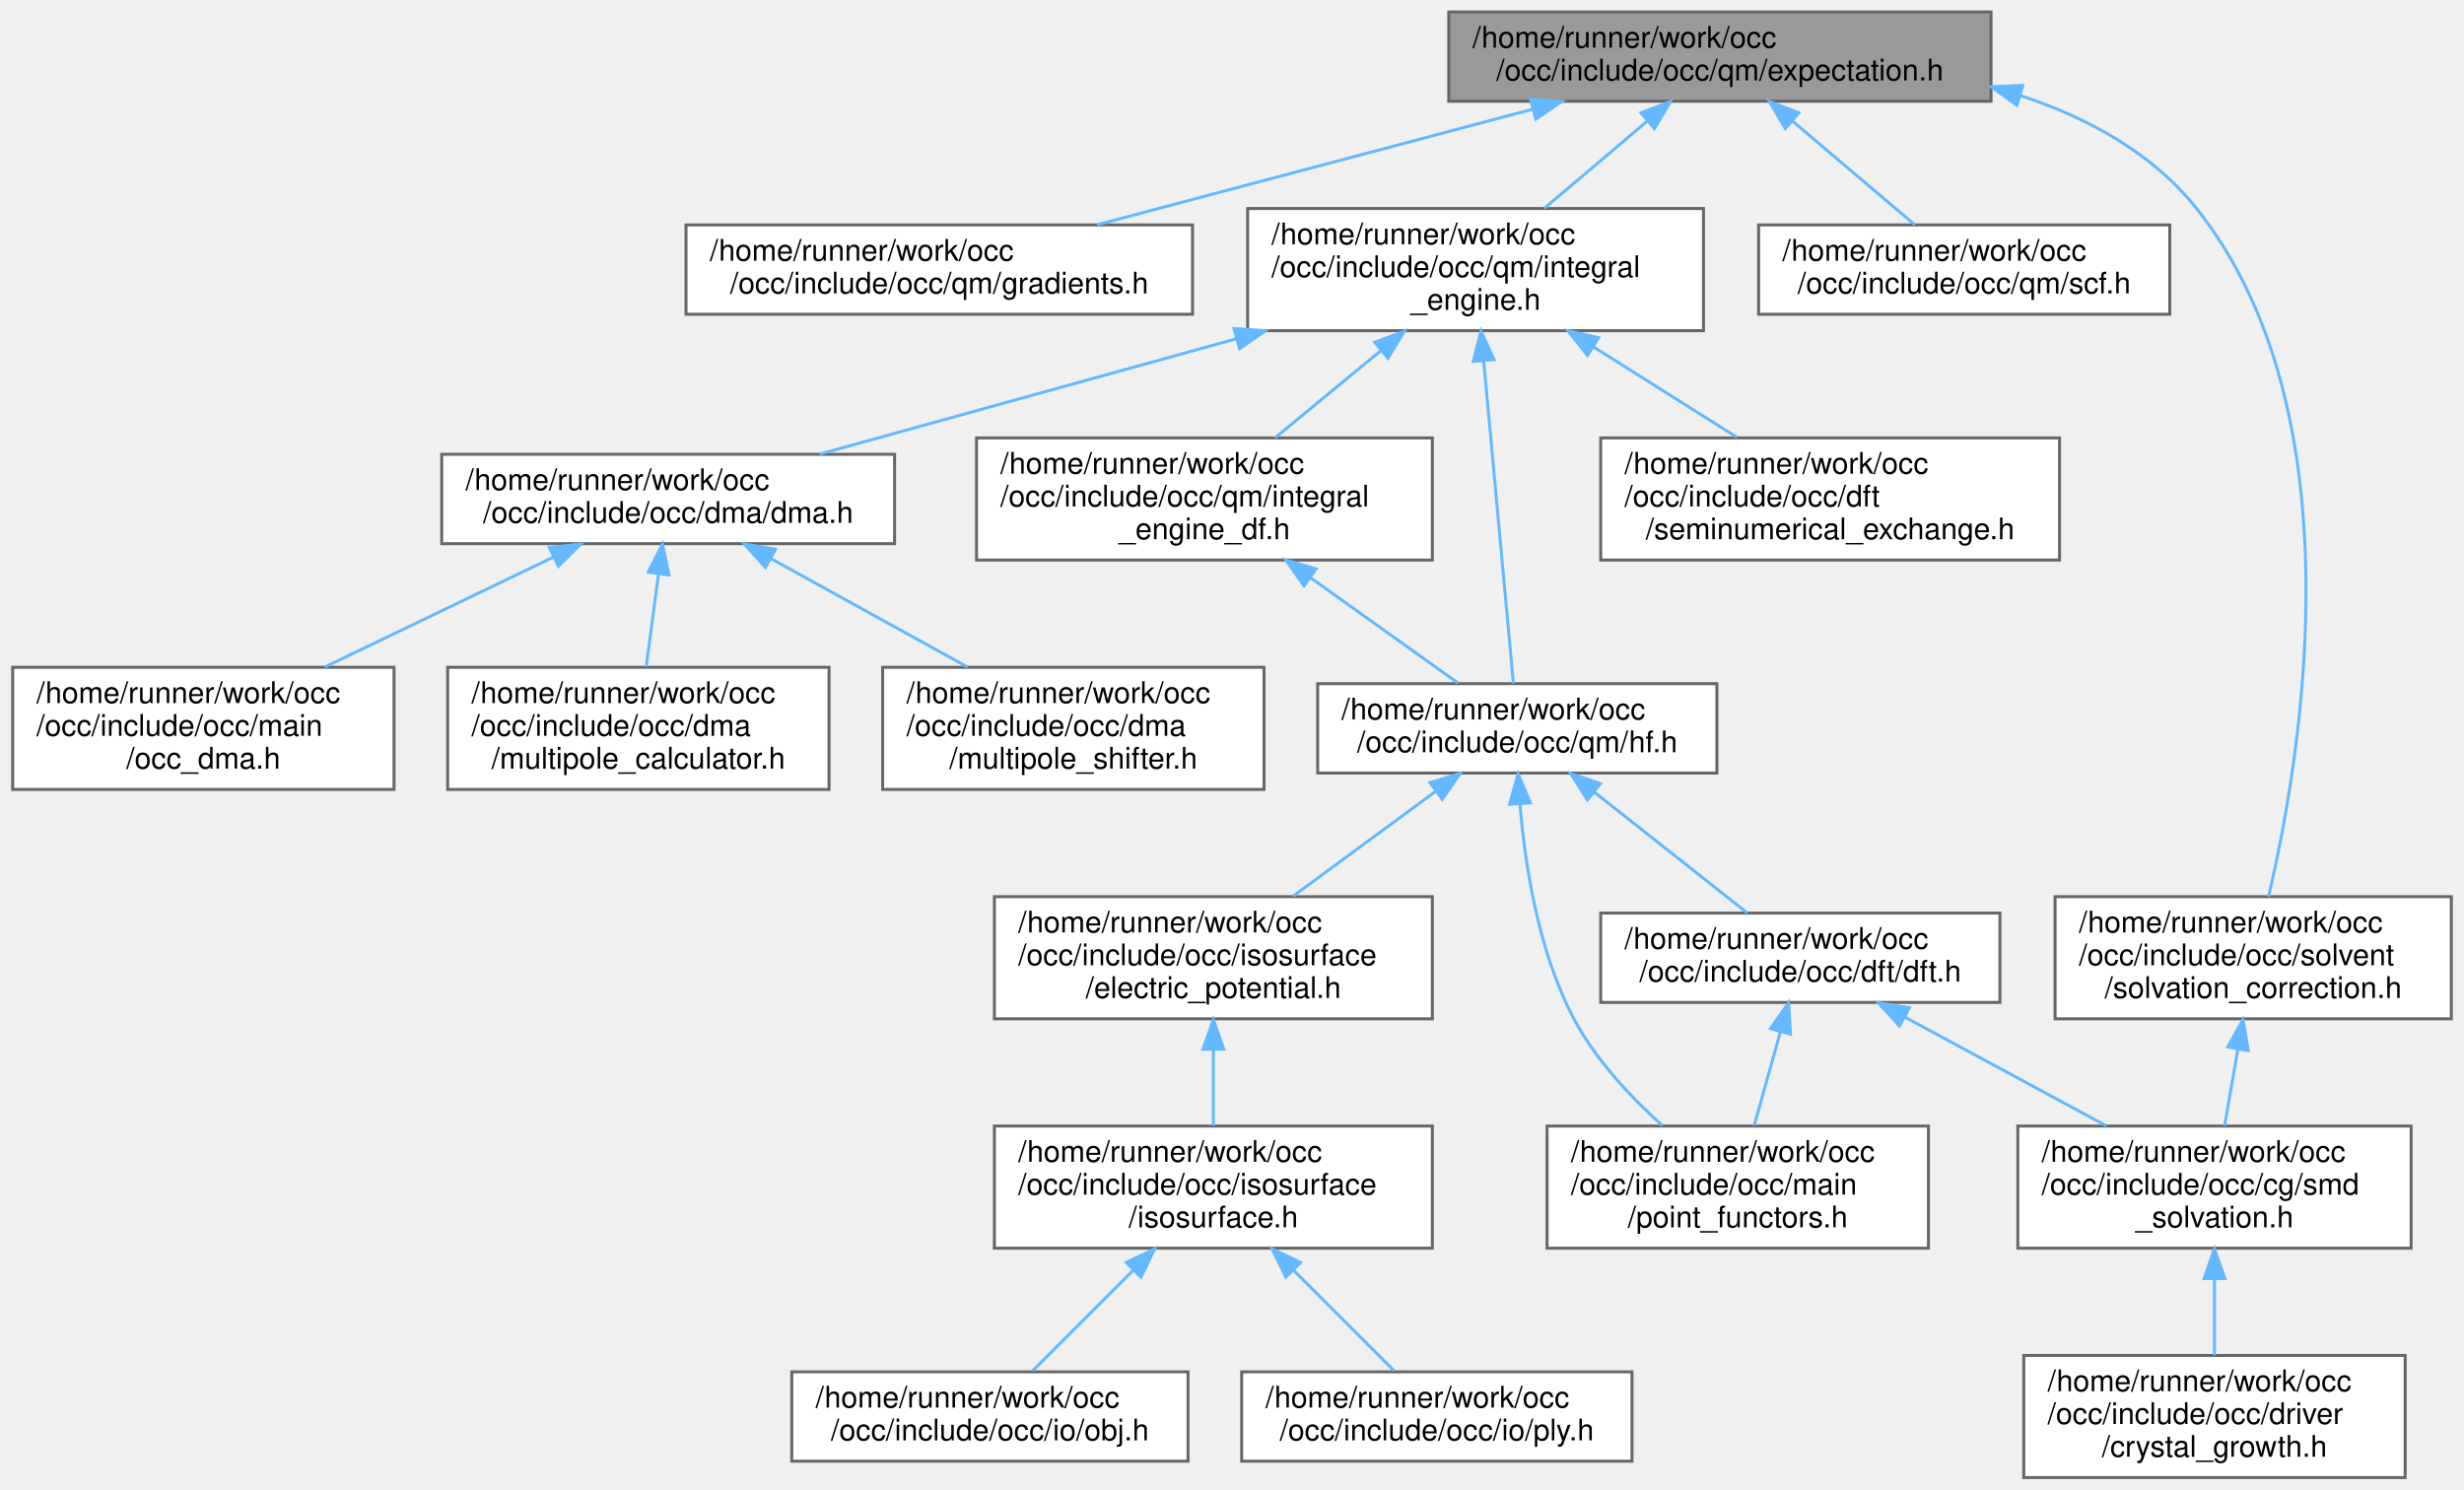
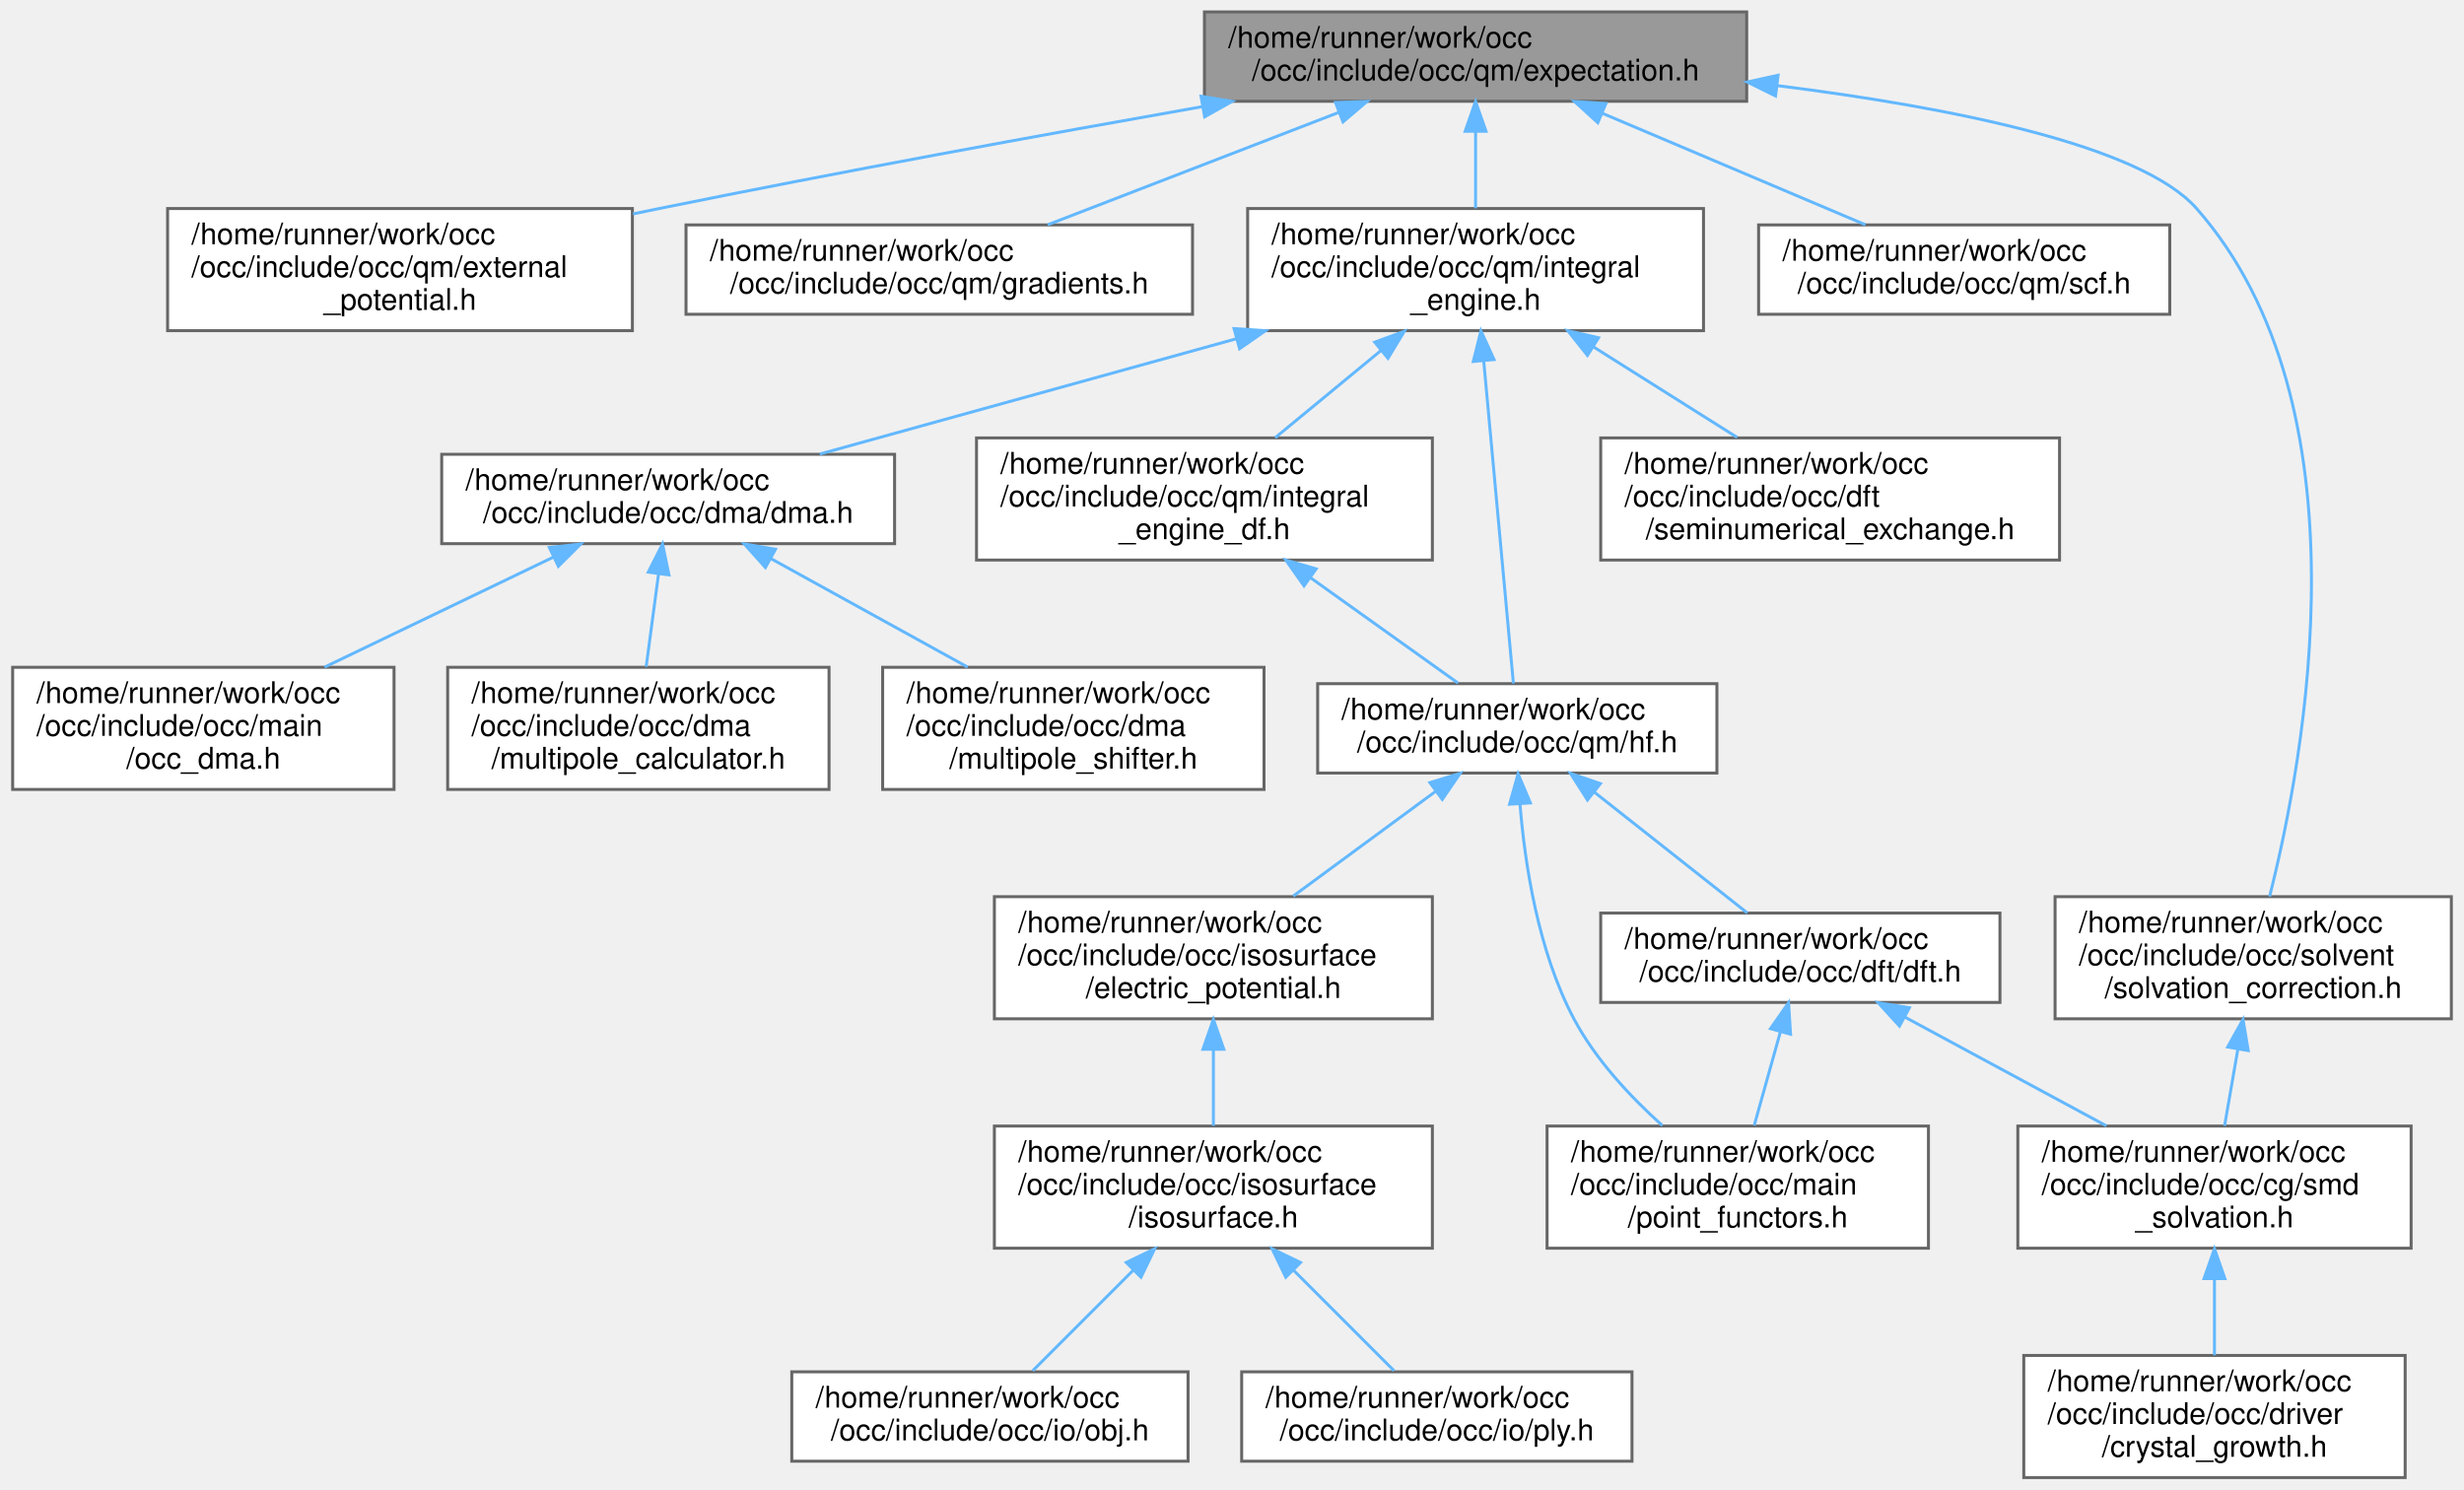
<svg xmlns="http://www.w3.org/2000/svg" xmlns:xlink="http://www.w3.org/1999/xlink" width="827pt" height="500pt" viewBox="0.00 0.00 826.50 500.00">
  <g id="graph0" class="graph" transform="scale(1 1) rotate(0) translate(4 496)">
    <g id="Node000001" class="node">
      <g id="a_Node000001">
        <a xlink:title=" ">
-           <polygon fill="#999999" stroke="#666666" points="664,-492 482,-492 482,-462 664,-462 664,-492" />
-           <text text-anchor="start" x="490" y="-480" font-family="Helvetica,sans-Serif" font-size="10.00">/home/runner/work/occ</text>
-           <text text-anchor="middle" x="573" y="-469" font-family="Helvetica,sans-Serif" font-size="10.00">/occ/include/occ/qm/expectation.h</text>
+           <polygon fill="#999999" stroke="#666666" points="582,-492 400,-492 400,-462 582,-462 582,-492" />
+           <text text-anchor="start" x="408" y="-480" font-family="Helvetica,sans-Serif" font-size="10.00">/home/runner/work/occ</text>
+           <text text-anchor="middle" x="491" y="-469" font-family="Helvetica,sans-Serif" font-size="10.00">/occ/include/occ/qm/expectation.h</text>
        </a>
      </g>
    </g>
    <g id="Node000002" class="node">
      <g id="a_Node000002">
+         <a xlink:href="external__potential_8h.html" target="_top" xlink:title=" ">
+           <polygon fill="white" stroke="#666666" points="208,-426 52,-426 52,-385 208,-385 208,-426" />
+           <text text-anchor="start" x="60" y="-414" font-family="Helvetica,sans-Serif" font-size="10.00">/home/runner/work/occ</text>
+           <text text-anchor="start" x="60" y="-403" font-family="Helvetica,sans-Serif" font-size="10.00">/occ/include/occ/qm/external</text>
+           <text text-anchor="middle" x="130" y="-392" font-family="Helvetica,sans-Serif" font-size="10.00">_potential.h</text>
+         </a>
+       </g>
+     </g>
+     <g id="edge1_Node000001_Node000002" class="edge">
+       <g id="a_edge1_Node000001_Node000002">
+         <a xlink:title=" ">
+           <path fill="none" stroke="#63b8ff" d="M399.2,-460.19C345.9,-450.78 277.54,-438.3 217,-426 214.12,-425.41 211.18,-424.81 208.22,-424.19" />
+           <polygon fill="#63b8ff" stroke="#63b8ff" points="398.85,-463.69 409.31,-461.97 400.07,-456.79 398.85,-463.69" />
+         </a>
+       </g>
+     </g>
+     <g id="Node000003" class="node">
+       <g id="a_Node000003">
        <a xlink:href="gradients_8h.html" target="_top" xlink:title=" ">
          <polygon fill="white" stroke="#666666" points="396,-420.5 226,-420.5 226,-390.5 396,-390.5 396,-420.5" />
          <text text-anchor="start" x="234" y="-408.5" font-family="Helvetica,sans-Serif" font-size="10.00">/home/runner/work/occ</text>
          <text text-anchor="middle" x="311" y="-397.5" font-family="Helvetica,sans-Serif" font-size="10.00">/occ/include/occ/qm/gradients.h</text>
        </a>
      </g>
    </g>
-     <g id="edge1_Node000001_Node000002" class="edge">
-       <g id="a_edge1_Node000001_Node000002">
-         <a xlink:title=" ">
-           <path fill="none" stroke="#63b8ff" d="M510.11,-459.32C465.46,-447.47 406.18,-431.75 363.94,-420.54" />
-           <polygon fill="#63b8ff" stroke="#63b8ff" points="509.42,-462.75 519.98,-461.94 511.21,-455.99 509.42,-462.75" />
-         </a>
-       </g>
-     </g>
-     <g id="Node000003" class="node">
-       <g id="a_Node000003">
+     <g id="edge2_Node000001_Node000003" class="edge">
+       <g id="a_edge2_Node000001_Node000003">
+         <a xlink:title=" ">
+           <path fill="none" stroke="#63b8ff" d="M445.06,-458.26C414.73,-446.55 375.54,-431.42 347.37,-420.54" />
+           <polygon fill="#63b8ff" stroke="#63b8ff" points="443.98,-461.6 454.57,-461.94 446.51,-455.07 443.98,-461.6" />
+         </a>
+       </g>
+     </g>
+     <g id="Node000004" class="node">
+       <g id="a_Node000004">
        <a xlink:href="integral__engine_8h.html" target="_top" xlink:title=" ">
          <polygon fill="white" stroke="#666666" points="567.5,-426 414.5,-426 414.5,-385 567.5,-385 567.5,-426" />
          <text text-anchor="start" x="422.5" y="-414" font-family="Helvetica,sans-Serif" font-size="10.00">/home/runner/work/occ</text>
          <text text-anchor="start" x="422.5" y="-403" font-family="Helvetica,sans-Serif" font-size="10.00">/occ/include/occ/qm/integral</text>
          <text text-anchor="middle" x="491" y="-392" font-family="Helvetica,sans-Serif" font-size="10.00">_engine.h</text>
        </a>
      </g>
    </g>
-     <g id="edge2_Node000001_Node000003" class="edge">
-       <g id="a_edge2_Node000001_Node000003">
-         <a xlink:title=" ">
-           <path fill="none" stroke="#63b8ff" d="M548.5,-455.23C537.6,-445.99 524.83,-435.17 514.09,-426.07" />
-           <polygon fill="#63b8ff" stroke="#63b8ff" points="546.51,-458.14 556.41,-461.94 551.04,-452.8 546.51,-458.14" />
-         </a>
-       </g>
-     </g>
-     <g id="Node000019" class="node">
-       <g id="a_Node000019">
+     <g id="edge3_Node000001_Node000004" class="edge">
+       <g id="a_edge3_Node000001_Node000004">
+         <a xlink:title=" ">
+           <path fill="none" stroke="#63b8ff" d="M491,-451.91C491,-443.47 491,-434.1 491,-426.07" />
+           <polygon fill="#63b8ff" stroke="#63b8ff" points="487.5,-451.94 491,-461.94 494.5,-451.94 487.5,-451.94" />
+         </a>
+       </g>
+     </g>
+     <g id="Node000020" class="node">
+       <g id="a_Node000020">
        <a xlink:href="scf_8h.html" target="_top" xlink:title=" ">
          <polygon fill="white" stroke="#666666" points="724,-420.5 586,-420.5 586,-390.5 724,-390.5 724,-420.5" />
          <text text-anchor="start" x="594" y="-408.5" font-family="Helvetica,sans-Serif" font-size="10.00">/home/runner/work/occ</text>
          <text text-anchor="middle" x="655" y="-397.5" font-family="Helvetica,sans-Serif" font-size="10.00">/occ/include/occ/qm/scf.h</text>
        </a>
      </g>
    </g>
-     <g id="edge20_Node000001_Node000019" class="edge">
-       <g id="a_edge20_Node000001_Node000019">
-         <a xlink:title=" ">
-           <path fill="none" stroke="#63b8ff" d="M597.41,-455.31C610.65,-444.09 626.66,-430.52 638.43,-420.54" />
-           <polygon fill="#63b8ff" stroke="#63b8ff" points="594.96,-452.8 589.59,-461.94 599.49,-458.14 594.96,-452.8" />
-         </a>
-       </g>
-     </g>
-     <g id="Node000020" class="node">
-       <g id="a_Node000020">
+     <g id="edge21_Node000001_Node000020" class="edge">
+       <g id="a_edge21_Node000001_Node000020">
+         <a xlink:title=" ">
+           <path fill="none" stroke="#63b8ff" d="M533.57,-457.96C561.11,-446.29 596.42,-431.32 621.86,-420.54" />
+           <polygon fill="#63b8ff" stroke="#63b8ff" points="532.03,-454.81 524.19,-461.94 534.76,-461.26 532.03,-454.81" />
+         </a>
+       </g>
+     </g>
+     <g id="Node000021" class="node">
+       <g id="a_Node000021">
        <a xlink:href="solvation__correction_8h.html" target="_top" xlink:title=" ">
          <polygon fill="white" stroke="#666666" points="818.5,-195 685.5,-195 685.5,-154 818.5,-154 818.5,-195" />
          <text text-anchor="start" x="693.5" y="-183" font-family="Helvetica,sans-Serif" font-size="10.00">/home/runner/work/occ</text>
          <text text-anchor="start" x="693.5" y="-172" font-family="Helvetica,sans-Serif" font-size="10.00">/occ/include/occ/solvent</text>
          <text text-anchor="middle" x="752" y="-161" font-family="Helvetica,sans-Serif" font-size="10.00">/solvation_correction.h</text>
        </a>
      </g>
    </g>
-     <g id="edge21_Node000001_Node000020" class="edge">
-       <g id="a_edge21_Node000001_Node000020">
-         <a xlink:title=" ">
-           <path fill="none" stroke="#63b8ff" d="M673.84,-463.94C696.49,-456.47 718.18,-444.64 733,-426 787.83,-357.04 767.96,-240.94 757.14,-195.03" />
-           <polygon fill="#63b8ff" stroke="#63b8ff" points="672.65,-460.64 664.09,-466.88 674.67,-467.34 672.65,-460.64" />
-         </a>
-       </g>
-     </g>
-     <g id="Node000004" class="node">
-       <g id="a_Node000004">
+     <g id="edge22_Node000001_Node000021" class="edge">
+       <g id="a_edge22_Node000001_Node000021">
+         <a xlink:title=" ">
+           <path fill="none" stroke="#63b8ff" d="M592.46,-467.23C650.02,-459.99 714.22,-447.35 733,-426 791.33,-359.68 769.27,-241.54 757.5,-195.06" />
+           <polygon fill="#63b8ff" stroke="#63b8ff" points="591.68,-463.79 582.18,-468.47 592.53,-470.74 591.68,-463.79" />
+         </a>
+       </g>
+     </g>
+     <g id="Node000005" class="node">
+       <g id="a_Node000005">
        <a xlink:href="seminumerical__exchange_8h.html" target="_top" xlink:title=" ">
          <polygon fill="white" stroke="#666666" points="687,-349 533,-349 533,-308 687,-308 687,-349" />
          <text text-anchor="start" x="541" y="-337" font-family="Helvetica,sans-Serif" font-size="10.00">/home/runner/work/occ</text>
          <text text-anchor="start" x="541" y="-326" font-family="Helvetica,sans-Serif" font-size="10.00">/occ/include/occ/dft</text>
          <text text-anchor="middle" x="610" y="-315" font-family="Helvetica,sans-Serif" font-size="10.00">/seminumerical_exchange.h</text>
        </a>
      </g>
    </g>
-     <g id="edge3_Node000003_Node000004" class="edge">
-       <g id="a_edge3_Node000003_Node000004">
+     <g id="edge4_Node000004_Node000005" class="edge">
+       <g id="a_edge4_Node000004_Node000005">
        <a xlink:title=" ">
          <path fill="none" stroke="#63b8ff" d="M530.44,-379.64C546.16,-369.74 563.99,-358.5 578.79,-349.17" />
          <polygon fill="#63b8ff" stroke="#63b8ff" points="528.55,-376.7 521.96,-384.99 532.28,-382.62 528.55,-376.7" />
        </a>
      </g>
    </g>
-     <g id="Node000005" class="node">
-       <g id="a_Node000005">
+     <g id="Node000006" class="node">
+       <g id="a_Node000006">
        <a xlink:href="dma_8h.html" target="_top" xlink:title=" ">
          <polygon fill="white" stroke="#666666" points="296,-343.5 144,-343.5 144,-313.5 296,-313.5 296,-343.5" />
          <text text-anchor="start" x="152" y="-331.5" font-family="Helvetica,sans-Serif" font-size="10.00">/home/runner/work/occ</text>
          <text text-anchor="middle" x="220" y="-320.5" font-family="Helvetica,sans-Serif" font-size="10.00">/occ/include/occ/dma/dma.h</text>
        </a>
      </g>
    </g>
-     <g id="edge4_Node000003_Node000005" class="edge">
-       <g id="a_edge4_Node000003_Node000005">
+     <g id="edge5_Node000004_Node000006" class="edge">
+       <g id="a_edge5_Node000004_Node000006">
        <a xlink:title=" ">
          <path fill="none" stroke="#63b8ff" d="M410.71,-382.28C365.43,-369.75 310.22,-354.47 270.88,-343.58" />
          <polygon fill="#63b8ff" stroke="#63b8ff" points="409.93,-385.7 420.51,-384.99 411.8,-378.95 409.93,-385.7" />
        </a>
      </g>
    </g>
-     <g id="Node000009" class="node">
-       <g id="a_Node000009">
+     <g id="Node000010" class="node">
+       <g id="a_Node000010">
        <a xlink:href="hf_8h.html" target="_top" xlink:title=" ">
          <polygon fill="white" stroke="#666666" points="572,-266.5 438,-266.5 438,-236.5 572,-236.5 572,-266.5" />
          <text text-anchor="start" x="446" y="-254.5" font-family="Helvetica,sans-Serif" font-size="10.00">/home/runner/work/occ</text>
          <text text-anchor="middle" x="505" y="-243.5" font-family="Helvetica,sans-Serif" font-size="10.00">/occ/include/occ/qm/hf.h</text>
        </a>
      </g>
    </g>
-     <g id="edge8_Node000003_Node000009" class="edge">
-       <g id="a_edge8_Node000003_Node000009">
+     <g id="edge9_Node000004_Node000010" class="edge">
+       <g id="a_edge9_Node000004_Node000010">
        <a xlink:title=" ">
          <path fill="none" stroke="#63b8ff" d="M493.75,-374.63C496.76,-341.98 501.45,-291.05 503.7,-266.57" />
          <polygon fill="#63b8ff" stroke="#63b8ff" points="490.23,-374.66 492.8,-384.94 497.2,-375.3 490.23,-374.66" />
        </a>
      </g>
    </g>
-     <g id="Node000018" class="node">
-       <g id="a_Node000018">
+     <g id="Node000019" class="node">
+       <g id="a_Node000019">
        <a xlink:href="integral__engine__df_8h.html" target="_top" xlink:title=" ">
          <polygon fill="white" stroke="#666666" points="476.5,-349 323.5,-349 323.5,-308 476.5,-308 476.5,-349" />
          <text text-anchor="start" x="331.5" y="-337" font-family="Helvetica,sans-Serif" font-size="10.00">/home/runner/work/occ</text>
          <text text-anchor="start" x="331.5" y="-326" font-family="Helvetica,sans-Serif" font-size="10.00">/occ/include/occ/qm/integral</text>
          <text text-anchor="middle" x="400" y="-315" font-family="Helvetica,sans-Serif" font-size="10.00">_engine_df.h</text>
        </a>
      </g>
    </g>
-     <g id="edge18_Node000003_Node000018" class="edge">
-       <g id="a_edge18_Node000003_Node000018">
+     <g id="edge19_Node000004_Node000019" class="edge">
+       <g id="a_edge19_Node000004_Node000019">
        <a xlink:title=" ">
          <path fill="none" stroke="#63b8ff" d="M459.27,-378.35C447.6,-368.73 434.6,-358.01 423.75,-349.07" />
          <polygon fill="#63b8ff" stroke="#63b8ff" points="457.15,-381.14 467.09,-384.79 461.6,-375.73 457.15,-381.14" />
        </a>
      </g>
    </g>
-     <g id="Node000006" class="node">
-       <g id="a_Node000006">
+     <g id="Node000007" class="node">
+       <g id="a_Node000007">
        <a xlink:href="multipole__calculator_8h.html" target="_top" xlink:title=" ">
          <polygon fill="white" stroke="#666666" points="274,-272 146,-272 146,-231 274,-231 274,-272" />
          <text text-anchor="start" x="154" y="-260" font-family="Helvetica,sans-Serif" font-size="10.00">/home/runner/work/occ</text>
          <text text-anchor="start" x="154" y="-249" font-family="Helvetica,sans-Serif" font-size="10.00">/occ/include/occ/dma</text>
          <text text-anchor="middle" x="210" y="-238" font-family="Helvetica,sans-Serif" font-size="10.00">/multipole_calculator.h</text>
        </a>
      </g>
    </g>
-     <g id="edge5_Node000005_Node000006" class="edge">
-       <g id="a_edge5_Node000005_Node000006">
+     <g id="edge6_Node000006_Node000007" class="edge">
+       <g id="a_edge6_Node000006_Node000007">
        <a xlink:title=" ">
          <path fill="none" stroke="#63b8ff" d="M216.76,-303.23C215.43,-293.2 213.89,-281.71 212.63,-272.2" />
          <polygon fill="#63b8ff" stroke="#63b8ff" points="213.33,-303.94 218.12,-313.39 220.27,-303.02 213.33,-303.94" />
        </a>
      </g>
    </g>
-     <g id="Node000007" class="node">
-       <g id="a_Node000007">
+     <g id="Node000008" class="node">
+       <g id="a_Node000008">
        <a xlink:href="multipole__shifter_8h.html" target="_top" xlink:title=" ">
          <polygon fill="white" stroke="#666666" points="420,-272 292,-272 292,-231 420,-231 420,-272" />
          <text text-anchor="start" x="300" y="-260" font-family="Helvetica,sans-Serif" font-size="10.00">/home/runner/work/occ</text>
          <text text-anchor="start" x="300" y="-249" font-family="Helvetica,sans-Serif" font-size="10.00">/occ/include/occ/dma</text>
          <text text-anchor="middle" x="356" y="-238" font-family="Helvetica,sans-Serif" font-size="10.00">/multipole_shifter.h</text>
        </a>
      </g>
    </g>
-     <g id="edge6_Node000005_Node000007" class="edge">
-       <g id="a_edge6_Node000005_Node000007">
+     <g id="edge7_Node000006_Node000008" class="edge">
+       <g id="a_edge7_Node000006_Node000008">
        <a xlink:title=" ">
          <path fill="none" stroke="#63b8ff" d="M254.46,-308.5C274.67,-297.35 300.15,-283.3 320.53,-272.06" />
          <polygon fill="#63b8ff" stroke="#63b8ff" points="252.65,-305.5 245.58,-313.39 256.03,-311.63 252.65,-305.5" />
        </a>
      </g>
    </g>
-     <g id="Node000008" class="node">
-       <g id="a_Node000008">
+     <g id="Node000009" class="node">
+       <g id="a_Node000009">
        <a xlink:href="occ__dma_8h.html" target="_top" xlink:title=" ">
          <polygon fill="white" stroke="#666666" points="128,-272 0,-272 0,-231 128,-231 128,-272" />
          <text text-anchor="start" x="8" y="-260" font-family="Helvetica,sans-Serif" font-size="10.00">/home/runner/work/occ</text>
          <text text-anchor="start" x="8" y="-249" font-family="Helvetica,sans-Serif" font-size="10.00">/occ/include/occ/main</text>
          <text text-anchor="middle" x="64" y="-238" font-family="Helvetica,sans-Serif" font-size="10.00">/occ_dma.h</text>
        </a>
      </g>
    </g>
-     <g id="edge7_Node000005_Node000008" class="edge">
-       <g id="a_edge7_Node000005_Node000008">
+     <g id="edge8_Node000006_Node000009" class="edge">
+       <g id="a_edge8_Node000006_Node000009">
        <a xlink:title=" ">
          <path fill="none" stroke="#63b8ff" d="M181.41,-308.95C158.09,-297.73 128.38,-283.45 104.69,-272.06" />
          <polygon fill="#63b8ff" stroke="#63b8ff" points="180.13,-312.21 190.66,-313.39 183.16,-305.91 180.13,-312.21" />
        </a>
      </g>
    </g>
-     <g id="Node000010" class="node">
-       <g id="a_Node000010">
+     <g id="Node000011" class="node">
+       <g id="a_Node000011">
        <a xlink:href="dft_8h.html" target="_top" xlink:title=" ">
          <polygon fill="white" stroke="#666666" points="667,-189.5 533,-189.5 533,-159.5 667,-159.5 667,-189.5" />
          <text text-anchor="start" x="541" y="-177.5" font-family="Helvetica,sans-Serif" font-size="10.00">/home/runner/work/occ</text>
          <text text-anchor="middle" x="600" y="-166.5" font-family="Helvetica,sans-Serif" font-size="10.00">/occ/include/occ/dft/dft.h</text>
        </a>
      </g>
    </g>
-     <g id="edge9_Node000009_Node000010" class="edge">
-       <g id="a_edge9_Node000009_Node000010">
+     <g id="edge10_Node000010_Node000011" class="edge">
+       <g id="a_edge10_Node000010_Node000011">
        <a xlink:title=" ">
          <path fill="none" stroke="#63b8ff" d="M530.93,-230.03C547.21,-217.18 567.77,-200.94 582.21,-189.54" />
          <polygon fill="#63b8ff" stroke="#63b8ff" points="528.55,-227.45 522.87,-236.39 532.89,-232.94 528.55,-227.45" />
        </a>
      </g>
    </g>
-     <g id="Node000013" class="node">
-       <g id="a_Node000013">
+     <g id="Node000014" class="node">
+       <g id="a_Node000014">
        <a xlink:href="point__functors_8h.html" target="_top" xlink:title=" ">
          <polygon fill="white" stroke="#666666" points="643,-118 515,-118 515,-77 643,-77 643,-118" />
          <text text-anchor="start" x="523" y="-106" font-family="Helvetica,sans-Serif" font-size="10.00">/home/runner/work/occ</text>
          <text text-anchor="start" x="523" y="-95" font-family="Helvetica,sans-Serif" font-size="10.00">/occ/include/occ/main</text>
          <text text-anchor="middle" x="579" y="-84" font-family="Helvetica,sans-Serif" font-size="10.00">/point_functors.h</text>
        </a>
      </g>
    </g>
-     <g id="edge17_Node000009_Node000013" class="edge">
-       <g id="a_edge17_Node000009_Node000013">
+     <g id="edge18_Node000010_Node000014" class="edge">
+       <g id="a_edge18_Node000010_Node000014">
        <a xlink:title=" ">
          <path fill="none" stroke="#63b8ff" d="M505.9,-226.22C507.54,-205.88 512,-176.63 524,-154 531.25,-140.34 542.94,-127.84 553.69,-118.17" />
          <polygon fill="#63b8ff" stroke="#63b8ff" points="502.41,-226.03 505.27,-236.23 509.39,-226.47 502.41,-226.03" />
        </a>
      </g>
    </g>
-     <g id="Node000014" class="node">
-       <g id="a_Node000014">
+     <g id="Node000015" class="node">
+       <g id="a_Node000015">
        <a xlink:href="electric__potential_8h.html" target="_top" xlink:title=" ">
          <polygon fill="white" stroke="#666666" points="476.5,-195 329.5,-195 329.5,-154 476.5,-154 476.5,-195" />
          <text text-anchor="start" x="337.5" y="-183" font-family="Helvetica,sans-Serif" font-size="10.00">/home/runner/work/occ</text>
          <text text-anchor="start" x="337.5" y="-172" font-family="Helvetica,sans-Serif" font-size="10.00">/occ/include/occ/isosurface</text>
          <text text-anchor="middle" x="403" y="-161" font-family="Helvetica,sans-Serif" font-size="10.00">/electric_potential.h</text>
        </a>
      </g>
    </g>
-     <g id="edge13_Node000009_Node000014" class="edge">
-       <g id="a_edge13_Node000009_Node000014">
+     <g id="edge14_Node000010_Node000015" class="edge">
+       <g id="a_edge14_Node000010_Node000015">
        <a xlink:title=" ">
          <path fill="none" stroke="#63b8ff" d="M477.54,-230.31C462.72,-219.41 444.51,-206.02 429.8,-195.2" />
          <polygon fill="#63b8ff" stroke="#63b8ff" points="475.68,-233.29 485.81,-236.39 479.83,-227.65 475.68,-233.29" />
        </a>
      </g>
    </g>
-     <g id="Node000011" class="node">
-       <g id="a_Node000011">
+     <g id="Node000012" class="node">
+       <g id="a_Node000012">
        <a xlink:href="smd__solvation_8h.html" target="_top" xlink:title=" ">
          <polygon fill="white" stroke="#666666" points="805,-118 673,-118 673,-77 805,-77 805,-118" />
          <text text-anchor="start" x="681" y="-106" font-family="Helvetica,sans-Serif" font-size="10.00">/home/runner/work/occ</text>
          <text text-anchor="start" x="681" y="-95" font-family="Helvetica,sans-Serif" font-size="10.00">/occ/include/occ/cg/smd</text>
          <text text-anchor="middle" x="739" y="-84" font-family="Helvetica,sans-Serif" font-size="10.00">_solvation.h</text>
        </a>
      </g>
    </g>
-     <g id="edge10_Node000010_Node000011" class="edge">
-       <g id="a_edge10_Node000010_Node000011">
+     <g id="edge11_Node000011_Node000012" class="edge">
+       <g id="a_edge11_Node000011_Node000012">
        <a xlink:title=" ">
          <path fill="none" stroke="#63b8ff" d="M635.22,-154.5C655.87,-143.35 681.91,-129.3 702.74,-118.06" />
          <polygon fill="#63b8ff" stroke="#63b8ff" points="633.28,-151.56 626.14,-159.39 636.61,-157.72 633.28,-151.56" />
        </a>
      </g>
    </g>
-     <g id="edge12_Node000010_Node000013" class="edge">
-       <g id="a_edge12_Node000010_Node000013">
+     <g id="edge13_Node000011_Node000014" class="edge">
+       <g id="a_edge13_Node000011_Node000014">
        <a xlink:title=" ">
          <path fill="none" stroke="#63b8ff" d="M593.29,-149.55C590.46,-139.44 587.21,-127.81 584.52,-118.2" />
          <polygon fill="#63b8ff" stroke="#63b8ff" points="589.98,-150.71 596.05,-159.39 596.72,-148.82 589.98,-150.71" />
        </a>
      </g>
    </g>
-     <g id="Node000012" class="node">
-       <g id="a_Node000012">
+     <g id="Node000013" class="node">
+       <g id="a_Node000013">
        <a xlink:href="crystal__growth_8h.html" target="_top" xlink:title=" ">
          <polygon fill="white" stroke="#666666" points="803,-41 675,-41 675,0 803,0 803,-41" />
          <text text-anchor="start" x="683" y="-29" font-family="Helvetica,sans-Serif" font-size="10.00">/home/runner/work/occ</text>
          <text text-anchor="start" x="683" y="-18" font-family="Helvetica,sans-Serif" font-size="10.00">/occ/include/occ/driver</text>
          <text text-anchor="middle" x="739" y="-7" font-family="Helvetica,sans-Serif" font-size="10.00">/crystal_growth.h</text>
        </a>
      </g>
    </g>
-     <g id="edge11_Node000011_Node000012" class="edge">
-       <g id="a_edge11_Node000011_Node000012">
+     <g id="edge12_Node000012_Node000013" class="edge">
+       <g id="a_edge12_Node000012_Node000013">
        <a xlink:title=" ">
          <path fill="none" stroke="#63b8ff" d="M739,-66.69C739,-58.08 739,-48.9 739,-41.07" />
          <polygon fill="#63b8ff" stroke="#63b8ff" points="735.5,-66.79 739,-76.79 742.5,-66.79 735.5,-66.79" />
        </a>
      </g>
    </g>
-     <g id="Node000015" class="node">
-       <g id="a_Node000015">
+     <g id="Node000016" class="node">
+       <g id="a_Node000016">
        <a xlink:href="isosurface_8h.html" target="_top" xlink:title=" ">
          <polygon fill="white" stroke="#666666" points="476.5,-118 329.5,-118 329.5,-77 476.5,-77 476.5,-118" />
          <text text-anchor="start" x="337.5" y="-106" font-family="Helvetica,sans-Serif" font-size="10.00">/home/runner/work/occ</text>
          <text text-anchor="start" x="337.5" y="-95" font-family="Helvetica,sans-Serif" font-size="10.00">/occ/include/occ/isosurface</text>
          <text text-anchor="middle" x="403" y="-84" font-family="Helvetica,sans-Serif" font-size="10.00">/isosurface.h</text>
        </a>
      </g>
    </g>
-     <g id="edge14_Node000014_Node000015" class="edge">
-       <g id="a_edge14_Node000014_Node000015">
+     <g id="edge15_Node000015_Node000016" class="edge">
+       <g id="a_edge15_Node000015_Node000016">
        <a xlink:title=" ">
          <path fill="none" stroke="#63b8ff" d="M403,-143.69C403,-135.08 403,-125.9 403,-118.07" />
          <polygon fill="#63b8ff" stroke="#63b8ff" points="399.5,-143.79 403,-153.79 406.5,-143.79 399.5,-143.79" />
        </a>
      </g>
    </g>
-     <g id="Node000016" class="node">
-       <g id="a_Node000016">
+     <g id="Node000017" class="node">
+       <g id="a_Node000017">
        <a xlink:href="obj_8h.html" target="_top" xlink:title=" ">
          <polygon fill="white" stroke="#666666" points="394.5,-35.5 261.5,-35.5 261.5,-5.5 394.5,-5.5 394.5,-35.5" />
          <text text-anchor="start" x="269.5" y="-23.5" font-family="Helvetica,sans-Serif" font-size="10.00">/home/runner/work/occ</text>
          <text text-anchor="middle" x="328" y="-12.5" font-family="Helvetica,sans-Serif" font-size="10.00">/occ/include/occ/io/obj.h</text>
        </a>
      </g>
    </g>
-     <g id="edge15_Node000015_Node000016" class="edge">
-       <g id="a_edge15_Node000015_Node000016">
+     <g id="edge16_Node000016_Node000017" class="edge">
+       <g id="a_edge16_Node000016_Node000017">
        <a xlink:title=" ">
          <path fill="none" stroke="#63b8ff" d="M376.07,-69.57C364.68,-58.18 351.89,-45.39 342.36,-35.86" />
          <polygon fill="#63b8ff" stroke="#63b8ff" points="373.75,-72.2 383.29,-76.79 378.7,-67.25 373.75,-72.2" />
        </a>
      </g>
    </g>
-     <g id="Node000017" class="node">
-       <g id="a_Node000017">
+     <g id="Node000018" class="node">
+       <g id="a_Node000018">
        <a xlink:href="ply_8h.html" target="_top" xlink:title=" ">
          <polygon fill="white" stroke="#666666" points="543.5,-35.5 412.5,-35.5 412.5,-5.5 543.5,-5.5 543.5,-35.5" />
          <text text-anchor="start" x="420.5" y="-23.5" font-family="Helvetica,sans-Serif" font-size="10.00">/home/runner/work/occ</text>
          <text text-anchor="middle" x="478" y="-12.5" font-family="Helvetica,sans-Serif" font-size="10.00">/occ/include/occ/io/ply.h</text>
        </a>
      </g>
    </g>
-     <g id="edge16_Node000015_Node000017" class="edge">
-       <g id="a_edge16_Node000015_Node000017">
+     <g id="edge17_Node000016_Node000018" class="edge">
+       <g id="a_edge17_Node000016_Node000018">
        <a xlink:title=" ">
          <path fill="none" stroke="#63b8ff" d="M429.93,-69.57C441.32,-58.18 454.11,-45.39 463.64,-35.86" />
          <polygon fill="#63b8ff" stroke="#63b8ff" points="427.3,-67.25 422.71,-76.79 432.25,-72.2 427.3,-67.25" />
        </a>
      </g>
    </g>
-     <g id="edge19_Node000018_Node000009" class="edge">
-       <g id="a_edge19_Node000018_Node000009">
+     <g id="edge20_Node000019_Node000010" class="edge">
+       <g id="a_edge20_Node000019_Node000010">
        <a xlink:title=" ">
          <path fill="none" stroke="#63b8ff" d="M435.68,-302.01C452.2,-290.22 471.19,-276.65 485.12,-266.7" />
          <polygon fill="#63b8ff" stroke="#63b8ff" points="433.42,-299.33 427.31,-307.99 437.49,-305.03 433.42,-299.33" />
        </a>
      </g>
    </g>
-     <g id="edge22_Node000020_Node000011" class="edge">
-       <g id="a_edge22_Node000020_Node000011">
+     <g id="edge23_Node000021_Node000012" class="edge">
+       <g id="a_edge23_Node000021_Node000012">
        <a xlink:title=" ">
          <path fill="none" stroke="#63b8ff" d="M746.83,-143.69C745.34,-135.08 743.75,-125.9 742.39,-118.07" />
          <polygon fill="#63b8ff" stroke="#63b8ff" points="743.43,-144.54 748.58,-153.79 750.33,-143.34 743.43,-144.54" />
        </a>
      </g>
    </g>
  </g>
</svg>
